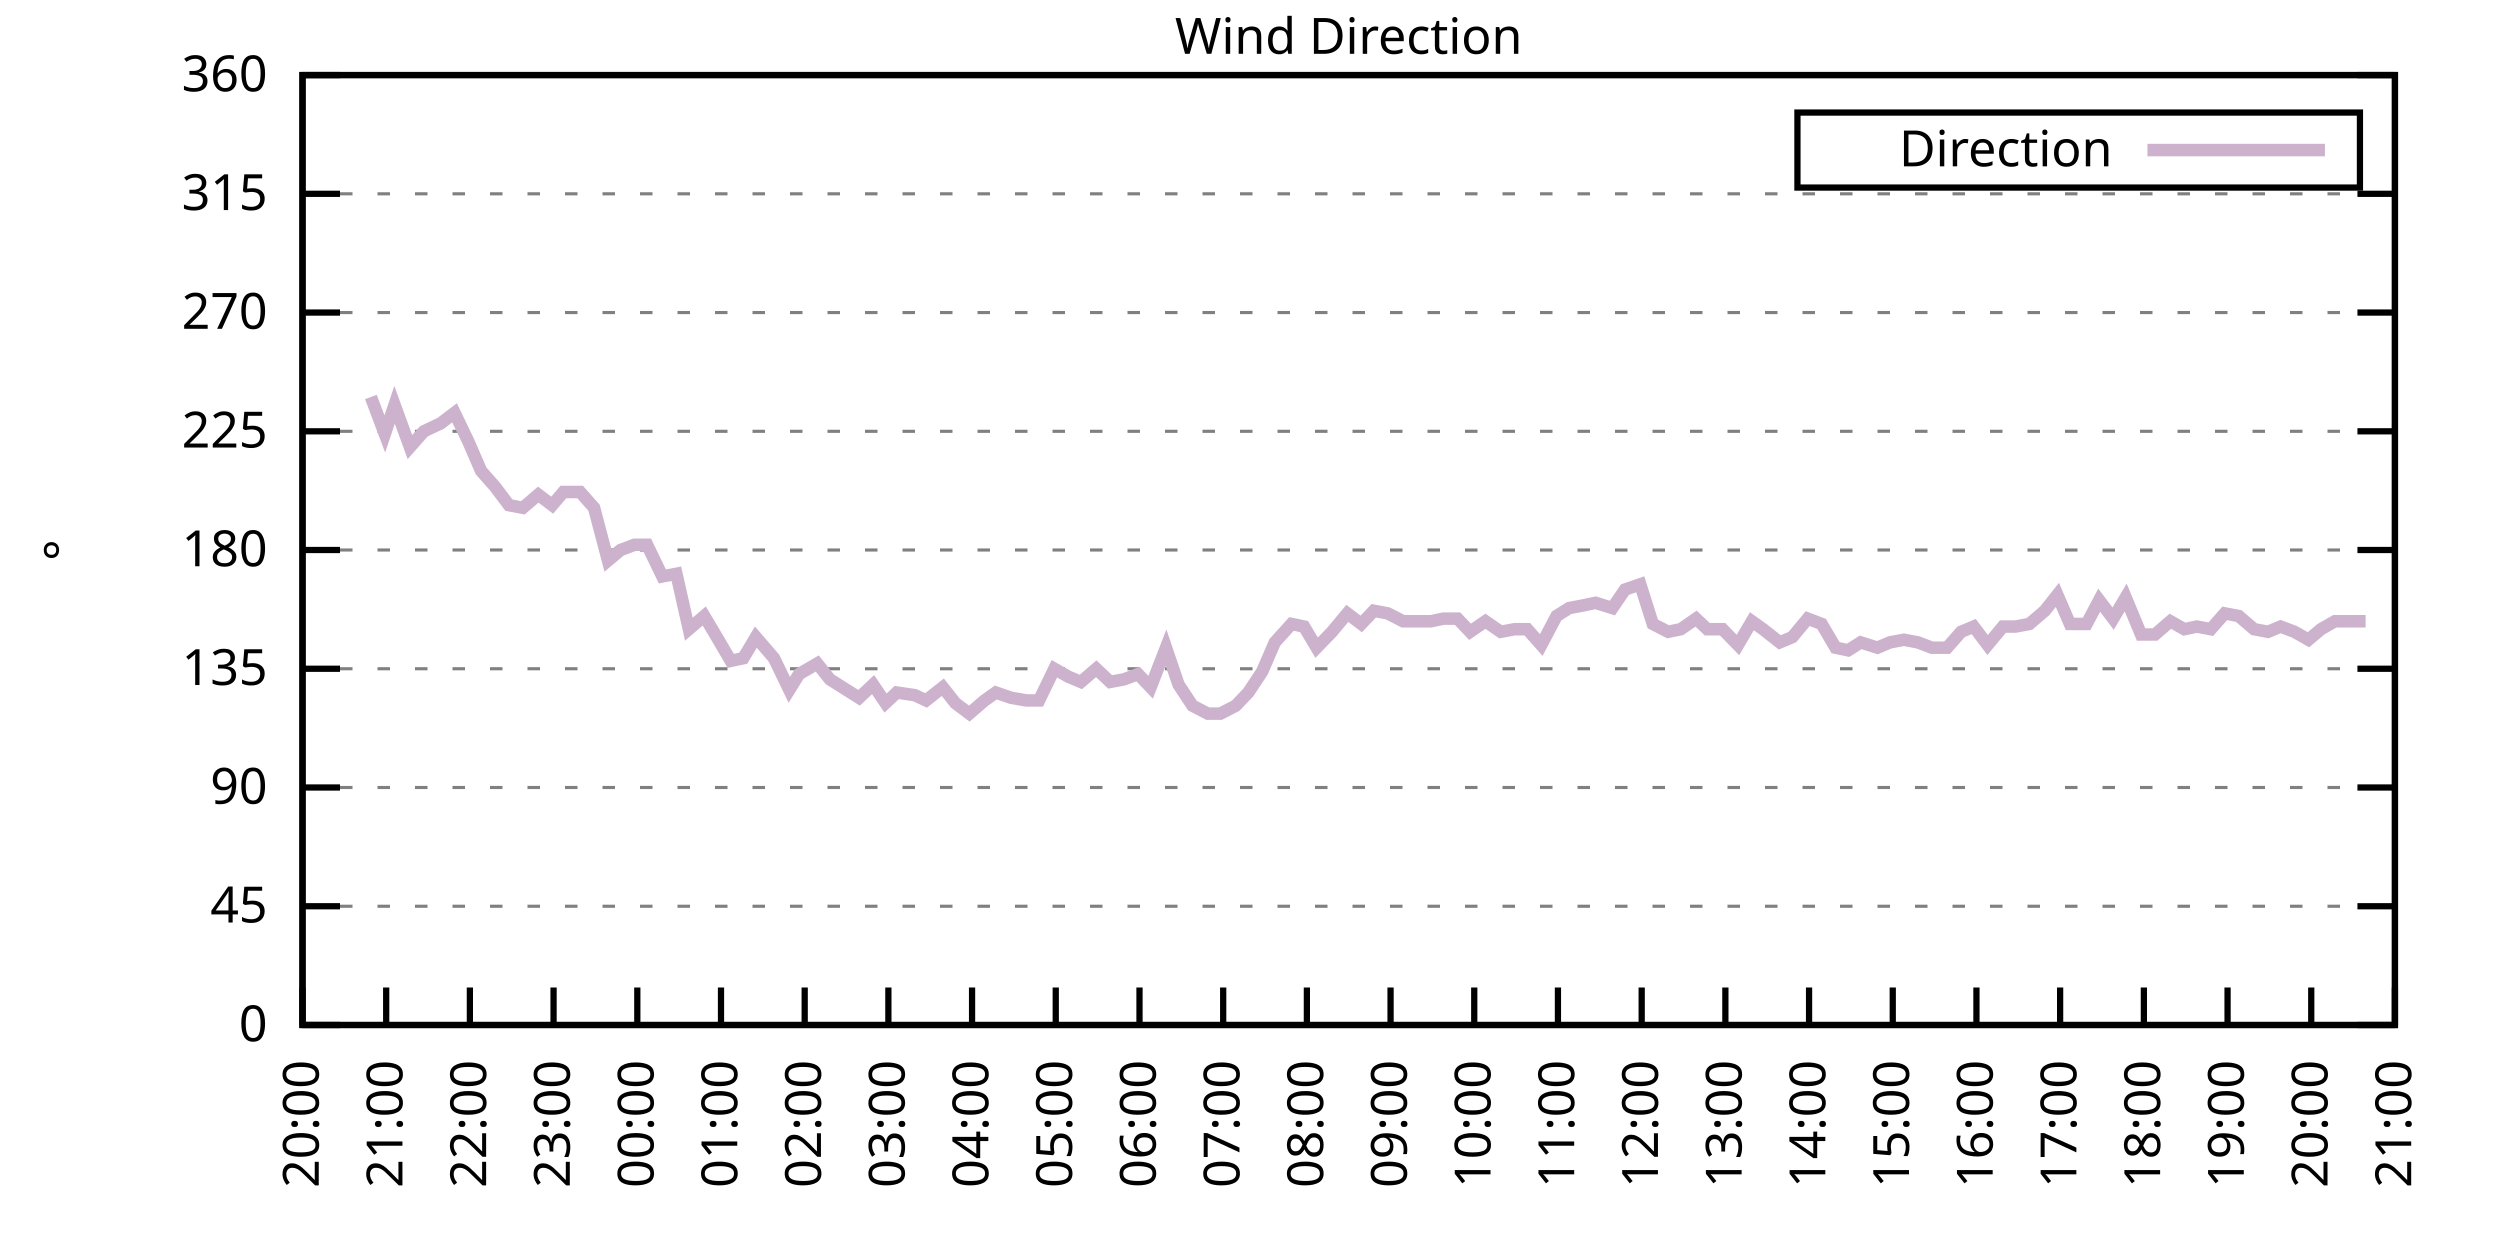
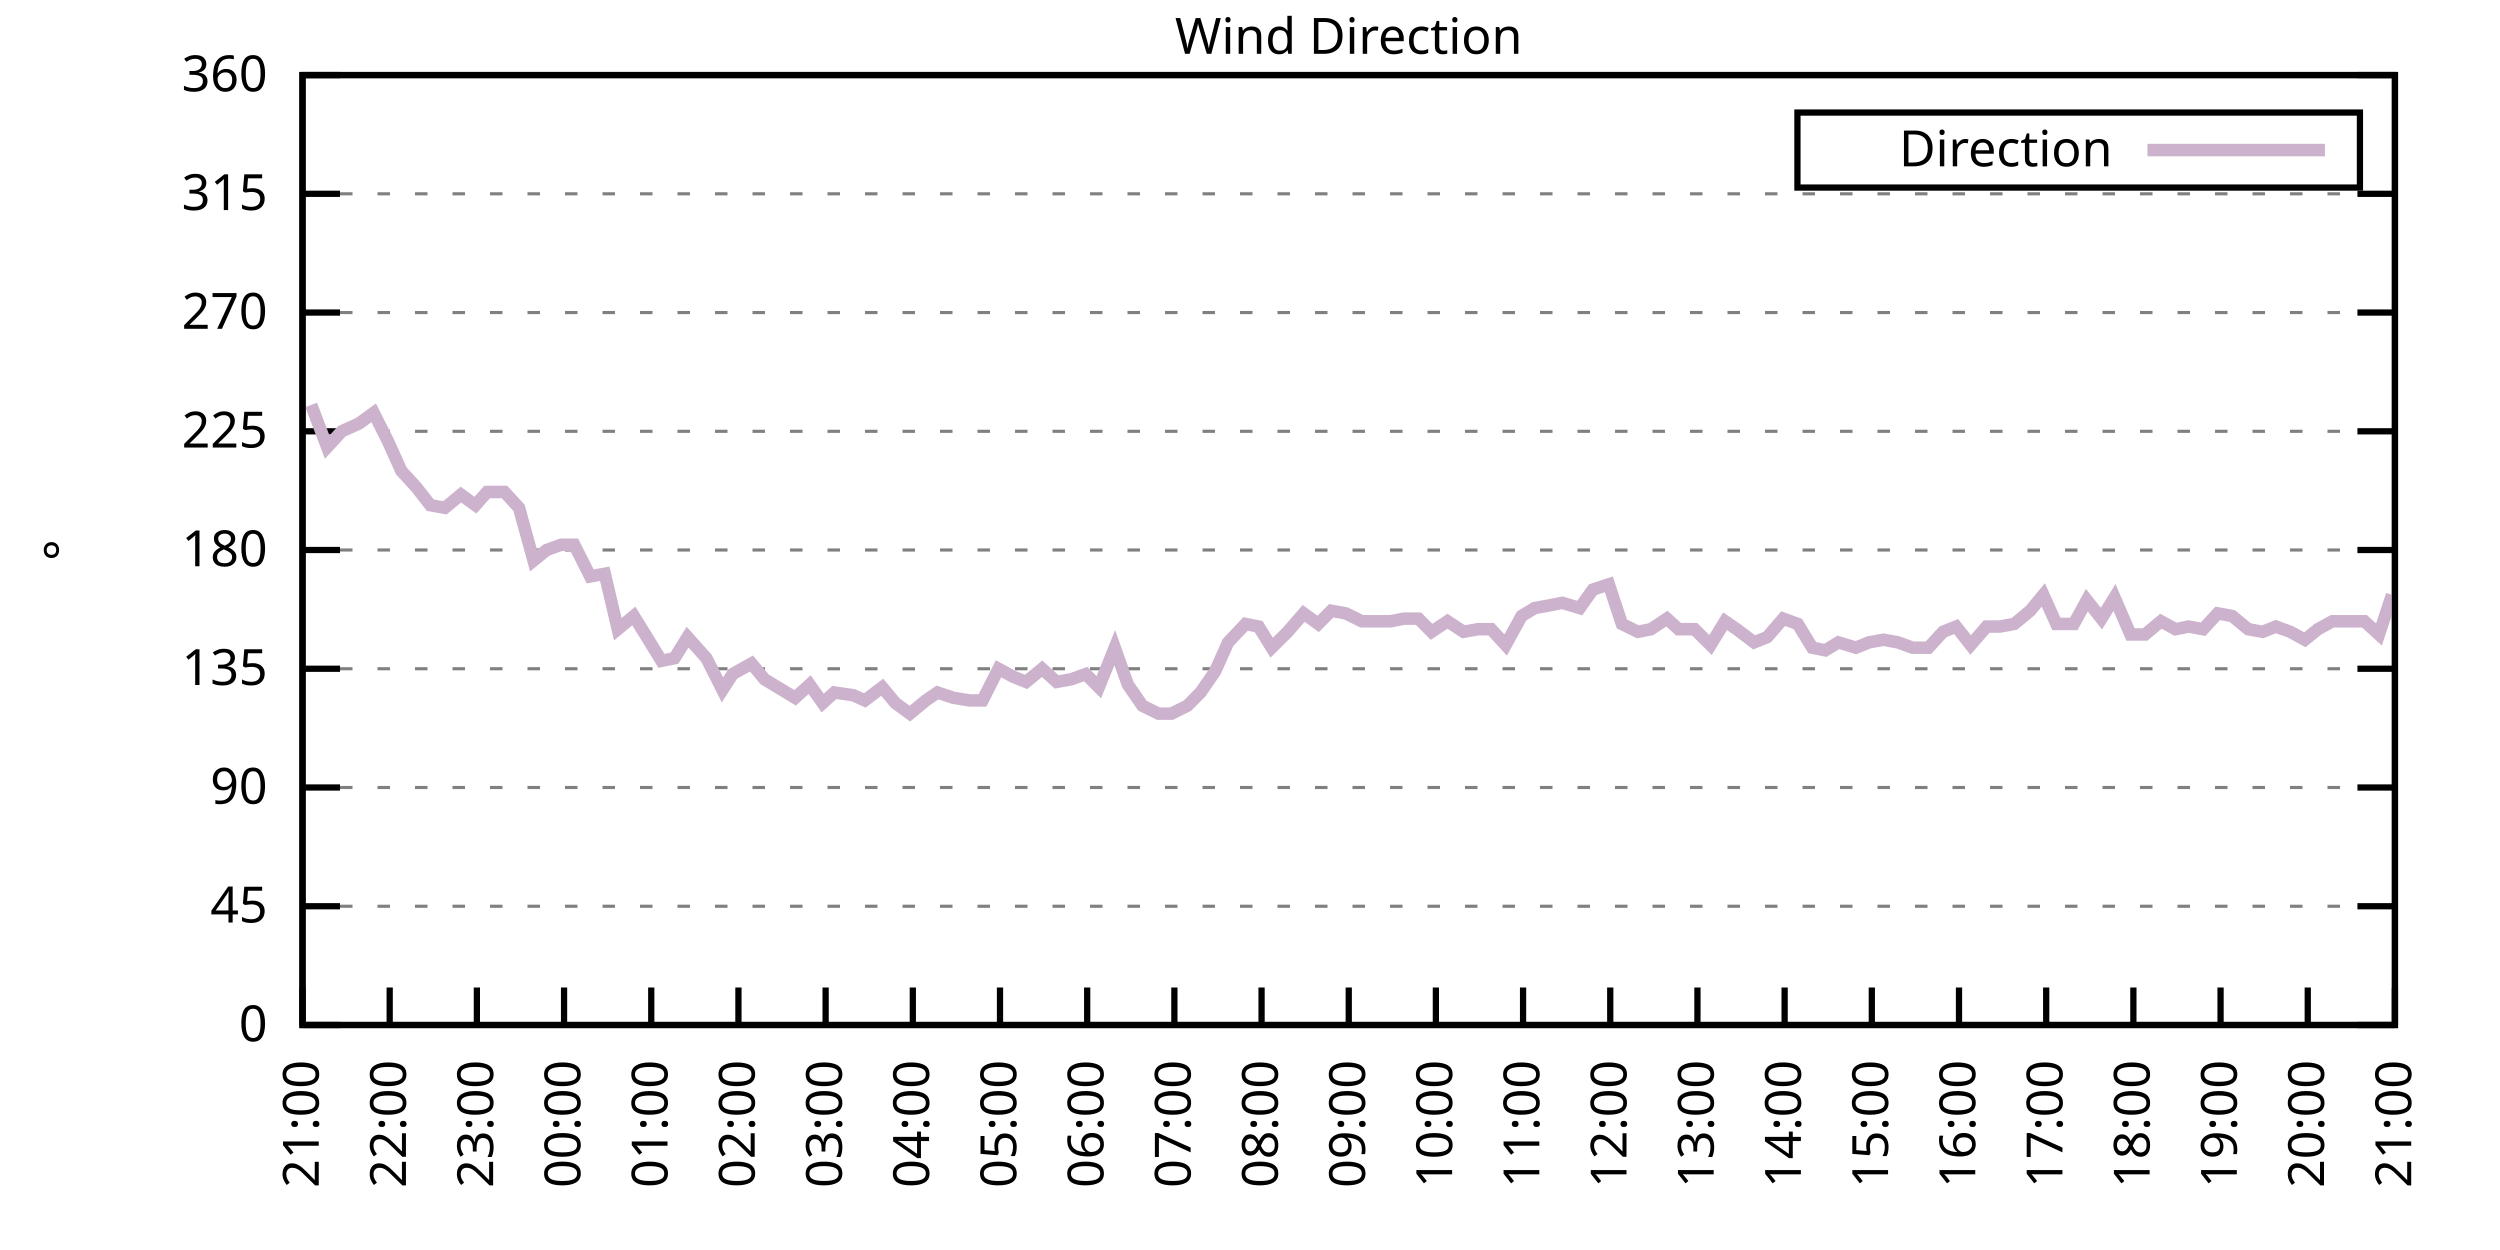
<svg xmlns="http://www.w3.org/2000/svg" xmlns:xlink="http://www.w3.org/1999/xlink" width="400" height="200" viewBox="0 0 400 200">
  <g id="gnuplot_canvas">
    <rect x="0" y="0" width="400" height="200" fill="none" />
    <defs>
      <circle id="gpDot" r="0.5" stroke-width="0.5" stroke="currentColor" />
      <path id="gpPt0" stroke-width="0.333" stroke="currentColor" d="M-1,0 h2 M0,-1 v2" />
      <path id="gpPt1" stroke-width="0.333" stroke="currentColor" d="M-1,-1 L1,1 M1,-1 L-1,1" />
      <path id="gpPt2" stroke-width="0.333" stroke="currentColor" d="M-1,0 L1,0 M0,-1 L0,1 M-1,-1 L1,1 M-1,1 L1,-1" />
      <rect id="gpPt3" stroke-width="0.333" stroke="currentColor" x="-1" y="-1" width="2" height="2" />
      <rect id="gpPt4" stroke-width="0.333" stroke="currentColor" fill="currentColor" x="-1" y="-1" width="2" height="2" />
      <circle id="gpPt5" stroke-width="0.333" stroke="currentColor" cx="0" cy="0" r="1" />
      <use xlink:href="#gpPt5" id="gpPt6" fill="currentColor" stroke="none" />
      <path id="gpPt7" stroke-width="0.333" stroke="currentColor" d="M0,-1.33 L-1.33,0.67 L1.33,0.67 z" />
      <use xlink:href="#gpPt7" id="gpPt8" fill="currentColor" stroke="none" />
      <use xlink:href="#gpPt7" id="gpPt9" stroke="currentColor" transform="rotate(180)" />
      <use xlink:href="#gpPt9" id="gpPt10" fill="currentColor" stroke="none" />
      <use xlink:href="#gpPt3" id="gpPt11" stroke="currentColor" transform="rotate(45)" />
      <use xlink:href="#gpPt11" id="gpPt12" fill="currentColor" stroke="none" />
      <path id="gpPt13" stroke-width="0.333" stroke="currentColor" d="M0,1.330 L1.265,0.411 L0.782,-1.067 L-0.782,-1.076 L-1.265,0.411 z" />
      <use xlink:href="#gpPt13" id="gpPt14" fill="currentColor" stroke="none" />
      <filter id="textbox" filterUnits="objectBoundingBox" x="0" y="0" height="1" width="1">
        <feFlood flood-color="white" flood-opacity="1" result="bgnd" />
        <feComposite in="SourceGraphic" in2="bgnd" operator="atop" />
      </filter>
      <filter id="greybox" filterUnits="objectBoundingBox" x="0" y="0" height="1" width="1">
        <feFlood flood-color="lightgrey" flood-opacity="1" result="grey" />
        <feComposite in="SourceGraphic" in2="grey" operator="atop" />
      </filter>
    </defs>
    <g fill="none" color="white" stroke="currentColor" stroke-width="1.00" stroke-linecap="butt" stroke-linejoin="miter">
</g>
    <g fill="none" color="black" stroke="currentColor" stroke-width="1.00" stroke-linecap="butt" stroke-linejoin="miter">
      <g stroke="none" shape-rendering="crispEdges">
        <polygon fill="rgb(255, 255, 255)" points="48.40,164.00 383.18,164.00 383.18,12.02 48.40,12.02 " />
      </g>
    </g>
    <g fill="none" color="black" stroke="currentColor" stroke-width="1.00" stroke-linecap="butt" stroke-linejoin="miter">
</g>
    <g fill="none" color="black" stroke="black" stroke-width="0.50" stroke-linecap="butt" stroke-linejoin="miter">
</g>
    <g fill="none" color="gray" stroke="currentColor" stroke-width="0.50" stroke-linecap="butt" stroke-linejoin="miter">
      <path stroke="gray" stroke-dasharray="2,4" class="gridline" d="M48.40,164.00 L383.19,164.00  " />
    </g>
    <g fill="none" color="gray" stroke="gray" stroke-width="1.00" stroke-linecap="butt" stroke-linejoin="miter">
</g>
    <g fill="none" color="black" stroke="currentColor" stroke-width="1.00" stroke-linecap="butt" stroke-linejoin="miter">
      <path stroke="black" d="M48.40,164.00 L54.40,164.00 M383.19,164.00 L377.19,164.00  " />
      <g transform="translate(42.80,166.60)" stroke="none" fill="black" font-family="Sans" font-size="8.00" text-anchor="end">
        <text>
          <tspan font-family="Sans"> 0</tspan>
        </text>
      </g>
    </g>
    <g fill="none" color="black" stroke="currentColor" stroke-width="1.00" stroke-linecap="butt" stroke-linejoin="miter">
</g>
    <g fill="none" color="black" stroke="black" stroke-width="0.50" stroke-linecap="butt" stroke-linejoin="miter">
</g>
    <g fill="none" color="gray" stroke="currentColor" stroke-width="0.50" stroke-linecap="butt" stroke-linejoin="miter">
      <path stroke="gray" stroke-dasharray="2,4" class="gridline" d="M48.40,145.00 L383.19,145.00  " />
    </g>
    <g fill="none" color="gray" stroke="gray" stroke-width="1.00" stroke-linecap="butt" stroke-linejoin="miter">
</g>
    <g fill="none" color="black" stroke="currentColor" stroke-width="1.00" stroke-linecap="butt" stroke-linejoin="miter">
      <path stroke="black" d="M48.40,145.00 L54.40,145.00 M383.19,145.00 L377.19,145.00  " />
      <g transform="translate(42.80,147.60)" stroke="none" fill="black" font-family="Sans" font-size="8.00" text-anchor="end">
        <text>
          <tspan font-family="Sans"> 45</tspan>
        </text>
      </g>
    </g>
    <g fill="none" color="black" stroke="currentColor" stroke-width="1.00" stroke-linecap="butt" stroke-linejoin="miter">
</g>
    <g fill="none" color="black" stroke="black" stroke-width="0.50" stroke-linecap="butt" stroke-linejoin="miter">
</g>
    <g fill="none" color="gray" stroke="currentColor" stroke-width="0.50" stroke-linecap="butt" stroke-linejoin="miter">
      <path stroke="gray" stroke-dasharray="2,4" class="gridline" d="M48.40,126.00 L383.19,126.00  " />
    </g>
    <g fill="none" color="gray" stroke="gray" stroke-width="1.00" stroke-linecap="butt" stroke-linejoin="miter">
</g>
    <g fill="none" color="black" stroke="currentColor" stroke-width="1.00" stroke-linecap="butt" stroke-linejoin="miter">
      <path stroke="black" d="M48.40,126.00 L54.40,126.00 M383.19,126.00 L377.19,126.00  " />
      <g transform="translate(42.80,128.60)" stroke="none" fill="black" font-family="Sans" font-size="8.00" text-anchor="end">
        <text>
          <tspan font-family="Sans"> 90</tspan>
        </text>
      </g>
    </g>
    <g fill="none" color="black" stroke="currentColor" stroke-width="1.00" stroke-linecap="butt" stroke-linejoin="miter">
</g>
    <g fill="none" color="black" stroke="black" stroke-width="0.50" stroke-linecap="butt" stroke-linejoin="miter">
</g>
    <g fill="none" color="gray" stroke="currentColor" stroke-width="0.50" stroke-linecap="butt" stroke-linejoin="miter">
      <path stroke="gray" stroke-dasharray="2,4" class="gridline" d="M48.40,107.00 L383.19,107.00  " />
    </g>
    <g fill="none" color="gray" stroke="gray" stroke-width="1.00" stroke-linecap="butt" stroke-linejoin="miter">
</g>
    <g fill="none" color="black" stroke="currentColor" stroke-width="1.00" stroke-linecap="butt" stroke-linejoin="miter">
      <path stroke="black" d="M48.40,107.00 L54.40,107.00 M383.19,107.00 L377.19,107.00  " />
      <g transform="translate(42.80,109.60)" stroke="none" fill="black" font-family="Sans" font-size="8.00" text-anchor="end">
        <text>
          <tspan font-family="Sans"> 135</tspan>
        </text>
      </g>
    </g>
    <g fill="none" color="black" stroke="currentColor" stroke-width="1.00" stroke-linecap="butt" stroke-linejoin="miter">
</g>
    <g fill="none" color="black" stroke="black" stroke-width="0.50" stroke-linecap="butt" stroke-linejoin="miter">
</g>
    <g fill="none" color="gray" stroke="currentColor" stroke-width="0.50" stroke-linecap="butt" stroke-linejoin="miter">
      <path stroke="gray" stroke-dasharray="2,4" class="gridline" d="M48.40,88.00 L383.19,88.00  " />
    </g>
    <g fill="none" color="gray" stroke="gray" stroke-width="1.00" stroke-linecap="butt" stroke-linejoin="miter">
</g>
    <g fill="none" color="black" stroke="currentColor" stroke-width="1.00" stroke-linecap="butt" stroke-linejoin="miter">
      <path stroke="black" d="M48.40,88.00 L54.40,88.00 M383.19,88.00 L377.19,88.00  " />
      <g transform="translate(42.80,90.60)" stroke="none" fill="black" font-family="Sans" font-size="8.00" text-anchor="end">
        <text>
          <tspan font-family="Sans"> 180</tspan>
        </text>
      </g>
    </g>
    <g fill="none" color="black" stroke="currentColor" stroke-width="1.00" stroke-linecap="butt" stroke-linejoin="miter">
</g>
    <g fill="none" color="black" stroke="black" stroke-width="0.50" stroke-linecap="butt" stroke-linejoin="miter">
</g>
    <g fill="none" color="gray" stroke="currentColor" stroke-width="0.50" stroke-linecap="butt" stroke-linejoin="miter">
      <path stroke="gray" stroke-dasharray="2,4" class="gridline" d="M48.40,69.01 L383.19,69.01  " />
    </g>
    <g fill="none" color="gray" stroke="gray" stroke-width="1.00" stroke-linecap="butt" stroke-linejoin="miter">
</g>
    <g fill="none" color="black" stroke="currentColor" stroke-width="1.00" stroke-linecap="butt" stroke-linejoin="miter">
      <path stroke="black" d="M48.40,69.01 L54.40,69.01 M383.19,69.01 L377.19,69.01  " />
      <g transform="translate(42.80,71.61)" stroke="none" fill="black" font-family="Sans" font-size="8.00" text-anchor="end">
        <text>
          <tspan font-family="Sans"> 225</tspan>
        </text>
      </g>
    </g>
    <g fill="none" color="black" stroke="currentColor" stroke-width="1.00" stroke-linecap="butt" stroke-linejoin="miter">
</g>
    <g fill="none" color="black" stroke="black" stroke-width="0.50" stroke-linecap="butt" stroke-linejoin="miter">
</g>
    <g fill="none" color="gray" stroke="currentColor" stroke-width="0.50" stroke-linecap="butt" stroke-linejoin="miter">
      <path stroke="gray" stroke-dasharray="2,4" class="gridline" d="M48.40,50.01 L383.19,50.01  " />
    </g>
    <g fill="none" color="gray" stroke="gray" stroke-width="1.00" stroke-linecap="butt" stroke-linejoin="miter">
</g>
    <g fill="none" color="black" stroke="currentColor" stroke-width="1.00" stroke-linecap="butt" stroke-linejoin="miter">
      <path stroke="black" d="M48.40,50.01 L54.40,50.01 M383.19,50.01 L377.19,50.01  " />
      <g transform="translate(42.80,52.61)" stroke="none" fill="black" font-family="Sans" font-size="8.00" text-anchor="end">
        <text>
          <tspan font-family="Sans"> 270</tspan>
        </text>
      </g>
    </g>
    <g fill="none" color="black" stroke="currentColor" stroke-width="1.00" stroke-linecap="butt" stroke-linejoin="miter">
</g>
    <g fill="none" color="black" stroke="black" stroke-width="0.50" stroke-linecap="butt" stroke-linejoin="miter">
</g>
    <g fill="none" color="gray" stroke="currentColor" stroke-width="0.50" stroke-linecap="butt" stroke-linejoin="miter">
      <path stroke="gray" stroke-dasharray="2,4" class="gridline" d="M48.40,31.01 L383.19,31.01  " />
    </g>
    <g fill="none" color="gray" stroke="gray" stroke-width="1.00" stroke-linecap="butt" stroke-linejoin="miter">
</g>
    <g fill="none" color="black" stroke="currentColor" stroke-width="1.00" stroke-linecap="butt" stroke-linejoin="miter">
      <path stroke="black" d="M48.40,31.01 L54.40,31.01 M383.19,31.01 L377.19,31.01  " />
      <g transform="translate(42.80,33.61)" stroke="none" fill="black" font-family="Sans" font-size="8.00" text-anchor="end">
        <text>
          <tspan font-family="Sans"> 315</tspan>
        </text>
      </g>
    </g>
    <g fill="none" color="black" stroke="currentColor" stroke-width="1.00" stroke-linecap="butt" stroke-linejoin="miter">
</g>
    <g fill="none" color="black" stroke="black" stroke-width="0.50" stroke-linecap="butt" stroke-linejoin="miter">
</g>
    <g fill="none" color="gray" stroke="currentColor" stroke-width="0.50" stroke-linecap="butt" stroke-linejoin="miter">
      <path stroke="gray" stroke-dasharray="2,4" class="gridline" d="M48.40,12.01 L383.19,12.01  " />
    </g>
    <g fill="none" color="gray" stroke="gray" stroke-width="1.00" stroke-linecap="butt" stroke-linejoin="miter">
</g>
    <g fill="none" color="black" stroke="currentColor" stroke-width="1.00" stroke-linecap="butt" stroke-linejoin="miter">
      <path stroke="black" d="M48.40,12.01 L54.40,12.01 M383.19,12.01 L377.19,12.01  " />
      <g transform="translate(42.80,14.61)" stroke="none" fill="black" font-family="Sans" font-size="8.00" text-anchor="end">
        <text>
          <tspan font-family="Sans"> 360</tspan>
        </text>
      </g>
    </g>
    <g fill="none" color="black" stroke="currentColor" stroke-width="1.00" stroke-linecap="butt" stroke-linejoin="miter">
      <path stroke="black" d="M48.40,164.00 L48.40,158.00  " />
      <g transform="translate(51.00,169.60) rotate(270.00)" stroke="none" fill="black" font-family="Sans" font-size="8.00" text-anchor="end">
        <text>
-           <tspan font-family="Sans">20:00</tspan>
-         </text>
-       </g>
-     </g>
-     <g fill="none" color="black" stroke="currentColor" stroke-width="1.00" stroke-linecap="butt" stroke-linejoin="miter">
-       <path stroke="black" d="M61.79,164.00 L61.79,158.00  " />
-       <g transform="translate(64.39,169.60) rotate(270.00)" stroke="none" fill="black" font-family="Sans" font-size="8.00" text-anchor="end">
-         <text>
          <tspan font-family="Sans">21:00</tspan>
        </text>
      </g>
    </g>
    <g fill="none" color="black" stroke="currentColor" stroke-width="1.00" stroke-linecap="butt" stroke-linejoin="miter">
-       <path stroke="black" d="M75.18,164.00 L75.18,158.00  " />
-       <g transform="translate(77.78,169.60) rotate(270.00)" stroke="none" fill="black" font-family="Sans" font-size="8.00" text-anchor="end">
+       <path stroke="black" d="M62.35,164.00 L62.35,158.00  " />
+       <g transform="translate(64.95,169.60) rotate(270.00)" stroke="none" fill="black" font-family="Sans" font-size="8.00" text-anchor="end">
        <text>
          <tspan font-family="Sans">22:00</tspan>
        </text>
      </g>
    </g>
    <g fill="none" color="black" stroke="currentColor" stroke-width="1.00" stroke-linecap="butt" stroke-linejoin="miter">
-       <path stroke="black" d="M88.57,164.00 L88.57,158.00  " />
-       <g transform="translate(91.17,169.60) rotate(270.00)" stroke="none" fill="black" font-family="Sans" font-size="8.00" text-anchor="end">
+       <path stroke="black" d="M76.30,164.00 L76.30,158.00  " />
+       <g transform="translate(78.90,169.60) rotate(270.00)" stroke="none" fill="black" font-family="Sans" font-size="8.00" text-anchor="end">
        <text>
          <tspan font-family="Sans">23:00</tspan>
        </text>
      </g>
    </g>
    <g fill="none" color="black" stroke="currentColor" stroke-width="1.00" stroke-linecap="butt" stroke-linejoin="miter">
-       <path stroke="black" d="M101.97,164.00 L101.97,158.00  " />
-       <g transform="translate(104.57,169.60) rotate(270.00)" stroke="none" fill="black" font-family="Sans" font-size="8.00" text-anchor="end">
+       <path stroke="black" d="M90.25,164.00 L90.25,158.00  " />
+       <g transform="translate(92.85,169.60) rotate(270.00)" stroke="none" fill="black" font-family="Sans" font-size="8.00" text-anchor="end">
        <text>
          <tspan font-family="Sans">00:00</tspan>
        </text>
      </g>
    </g>
    <g fill="none" color="black" stroke="currentColor" stroke-width="1.00" stroke-linecap="butt" stroke-linejoin="miter">
-       <path stroke="black" d="M115.36,164.00 L115.36,158.00  " />
-       <g transform="translate(117.96,169.60) rotate(270.00)" stroke="none" fill="black" font-family="Sans" font-size="8.00" text-anchor="end">
+       <path stroke="black" d="M104.20,164.00 L104.20,158.00  " />
+       <g transform="translate(106.80,169.60) rotate(270.00)" stroke="none" fill="black" font-family="Sans" font-size="8.00" text-anchor="end">
        <text>
          <tspan font-family="Sans">01:00</tspan>
        </text>
      </g>
    </g>
    <g fill="none" color="black" stroke="currentColor" stroke-width="1.00" stroke-linecap="butt" stroke-linejoin="miter">
-       <path stroke="black" d="M128.75,164.00 L128.75,158.00  " />
-       <g transform="translate(131.35,169.60) rotate(270.00)" stroke="none" fill="black" font-family="Sans" font-size="8.00" text-anchor="end">
+       <path stroke="black" d="M118.15,164.00 L118.15,158.00  " />
+       <g transform="translate(120.75,169.60) rotate(270.00)" stroke="none" fill="black" font-family="Sans" font-size="8.00" text-anchor="end">
        <text>
          <tspan font-family="Sans">02:00</tspan>
        </text>
      </g>
    </g>
    <g fill="none" color="black" stroke="currentColor" stroke-width="1.00" stroke-linecap="butt" stroke-linejoin="miter">
-       <path stroke="black" d="M142.14,164.00 L142.14,158.00  " />
-       <g transform="translate(144.74,169.60) rotate(270.00)" stroke="none" fill="black" font-family="Sans" font-size="8.00" text-anchor="end">
+       <path stroke="black" d="M132.10,164.00 L132.10,158.00  " />
+       <g transform="translate(134.70,169.60) rotate(270.00)" stroke="none" fill="black" font-family="Sans" font-size="8.00" text-anchor="end">
        <text>
          <tspan font-family="Sans">03:00</tspan>
        </text>
      </g>
    </g>
    <g fill="none" color="black" stroke="currentColor" stroke-width="1.00" stroke-linecap="butt" stroke-linejoin="miter">
-       <path stroke="black" d="M155.53,164.00 L155.53,158.00  " />
-       <g transform="translate(158.13,169.60) rotate(270.00)" stroke="none" fill="black" font-family="Sans" font-size="8.00" text-anchor="end">
+       <path stroke="black" d="M146.05,164.00 L146.05,158.00  " />
+       <g transform="translate(148.65,169.60) rotate(270.00)" stroke="none" fill="black" font-family="Sans" font-size="8.00" text-anchor="end">
        <text>
          <tspan font-family="Sans">04:00</tspan>
        </text>
      </g>
    </g>
    <g fill="none" color="black" stroke="currentColor" stroke-width="1.00" stroke-linecap="butt" stroke-linejoin="miter">
-       <path stroke="black" d="M168.92,164.00 L168.92,158.00  " />
-       <g transform="translate(171.52,169.60) rotate(270.00)" stroke="none" fill="black" font-family="Sans" font-size="8.00" text-anchor="end">
+       <path stroke="black" d="M160.00,164.00 L160.00,158.00  " />
+       <g transform="translate(162.60,169.60) rotate(270.00)" stroke="none" fill="black" font-family="Sans" font-size="8.00" text-anchor="end">
        <text>
          <tspan font-family="Sans">05:00</tspan>
        </text>
      </g>
    </g>
    <g fill="none" color="black" stroke="currentColor" stroke-width="1.00" stroke-linecap="butt" stroke-linejoin="miter">
-       <path stroke="black" d="M182.32,164.00 L182.32,158.00  " />
-       <g transform="translate(184.92,169.60) rotate(270.00)" stroke="none" fill="black" font-family="Sans" font-size="8.00" text-anchor="end">
+       <path stroke="black" d="M173.95,164.00 L173.95,158.00  " />
+       <g transform="translate(176.55,169.60) rotate(270.00)" stroke="none" fill="black" font-family="Sans" font-size="8.00" text-anchor="end">
        <text>
          <tspan font-family="Sans">06:00</tspan>
        </text>
      </g>
    </g>
    <g fill="none" color="black" stroke="currentColor" stroke-width="1.00" stroke-linecap="butt" stroke-linejoin="miter">
-       <path stroke="black" d="M195.71,164.00 L195.71,158.00  " />
-       <g transform="translate(198.31,169.60) rotate(270.00)" stroke="none" fill="black" font-family="Sans" font-size="8.00" text-anchor="end">
+       <path stroke="black" d="M187.90,164.00 L187.90,158.00  " />
+       <g transform="translate(190.50,169.60) rotate(270.00)" stroke="none" fill="black" font-family="Sans" font-size="8.00" text-anchor="end">
        <text>
          <tspan font-family="Sans">07:00</tspan>
        </text>
      </g>
    </g>
    <g fill="none" color="black" stroke="currentColor" stroke-width="1.00" stroke-linecap="butt" stroke-linejoin="miter">
-       <path stroke="black" d="M209.10,164.00 L209.10,158.00  " />
-       <g transform="translate(211.70,169.60) rotate(270.00)" stroke="none" fill="black" font-family="Sans" font-size="8.00" text-anchor="end">
+       <path stroke="black" d="M201.85,164.00 L201.85,158.00  " />
+       <g transform="translate(204.45,169.60) rotate(270.00)" stroke="none" fill="black" font-family="Sans" font-size="8.00" text-anchor="end">
        <text>
          <tspan font-family="Sans">08:00</tspan>
        </text>
      </g>
    </g>
    <g fill="none" color="black" stroke="currentColor" stroke-width="1.00" stroke-linecap="butt" stroke-linejoin="miter">
-       <path stroke="black" d="M222.49,164.00 L222.49,158.00  " />
-       <g transform="translate(225.09,169.60) rotate(270.00)" stroke="none" fill="black" font-family="Sans" font-size="8.00" text-anchor="end">
+       <path stroke="black" d="M215.80,164.00 L215.80,158.00  " />
+       <g transform="translate(218.40,169.60) rotate(270.00)" stroke="none" fill="black" font-family="Sans" font-size="8.00" text-anchor="end">
        <text>
          <tspan font-family="Sans">09:00</tspan>
        </text>
      </g>
    </g>
    <g fill="none" color="black" stroke="currentColor" stroke-width="1.00" stroke-linecap="butt" stroke-linejoin="miter">
-       <path stroke="black" d="M235.88,164.00 L235.88,158.00  " />
-       <g transform="translate(238.48,169.60) rotate(270.00)" stroke="none" fill="black" font-family="Sans" font-size="8.00" text-anchor="end">
+       <path stroke="black" d="M229.74,164.00 L229.74,158.00  " />
+       <g transform="translate(232.34,169.60) rotate(270.00)" stroke="none" fill="black" font-family="Sans" font-size="8.00" text-anchor="end">
        <text>
          <tspan font-family="Sans">10:00</tspan>
        </text>
      </g>
    </g>
    <g fill="none" color="black" stroke="currentColor" stroke-width="1.00" stroke-linecap="butt" stroke-linejoin="miter">
-       <path stroke="black" d="M249.27,164.00 L249.27,158.00  " />
-       <g transform="translate(251.87,169.60) rotate(270.00)" stroke="none" fill="black" font-family="Sans" font-size="8.00" text-anchor="end">
+       <path stroke="black" d="M243.69,164.00 L243.69,158.00  " />
+       <g transform="translate(246.29,169.60) rotate(270.00)" stroke="none" fill="black" font-family="Sans" font-size="8.00" text-anchor="end">
        <text>
          <tspan font-family="Sans">11:00</tspan>
        </text>
      </g>
    </g>
    <g fill="none" color="black" stroke="currentColor" stroke-width="1.00" stroke-linecap="butt" stroke-linejoin="miter">
-       <path stroke="black" d="M262.67,164.00 L262.67,158.00  " />
-       <g transform="translate(265.27,169.60) rotate(270.00)" stroke="none" fill="black" font-family="Sans" font-size="8.00" text-anchor="end">
+       <path stroke="black" d="M257.64,164.00 L257.64,158.00  " />
+       <g transform="translate(260.24,169.60) rotate(270.00)" stroke="none" fill="black" font-family="Sans" font-size="8.00" text-anchor="end">
        <text>
          <tspan font-family="Sans">12:00</tspan>
        </text>
      </g>
    </g>
    <g fill="none" color="black" stroke="currentColor" stroke-width="1.00" stroke-linecap="butt" stroke-linejoin="miter">
-       <path stroke="black" d="M276.06,164.00 L276.06,158.00  " />
-       <g transform="translate(278.66,169.60) rotate(270.00)" stroke="none" fill="black" font-family="Sans" font-size="8.00" text-anchor="end">
+       <path stroke="black" d="M271.59,164.00 L271.59,158.00  " />
+       <g transform="translate(274.19,169.60) rotate(270.00)" stroke="none" fill="black" font-family="Sans" font-size="8.00" text-anchor="end">
        <text>
          <tspan font-family="Sans">13:00</tspan>
        </text>
      </g>
    </g>
    <g fill="none" color="black" stroke="currentColor" stroke-width="1.00" stroke-linecap="butt" stroke-linejoin="miter">
-       <path stroke="black" d="M289.45,164.00 L289.45,158.00  " />
-       <g transform="translate(292.05,169.60) rotate(270.00)" stroke="none" fill="black" font-family="Sans" font-size="8.00" text-anchor="end">
+       <path stroke="black" d="M285.54,164.00 L285.54,158.00  " />
+       <g transform="translate(288.14,169.60) rotate(270.00)" stroke="none" fill="black" font-family="Sans" font-size="8.00" text-anchor="end">
        <text>
          <tspan font-family="Sans">14:00</tspan>
        </text>
      </g>
    </g>
    <g fill="none" color="black" stroke="currentColor" stroke-width="1.00" stroke-linecap="butt" stroke-linejoin="miter">
-       <path stroke="black" d="M302.84,164.00 L302.84,158.00  " />
-       <g transform="translate(305.44,169.60) rotate(270.00)" stroke="none" fill="black" font-family="Sans" font-size="8.00" text-anchor="end">
+       <path stroke="black" d="M299.49,164.00 L299.49,158.00  " />
+       <g transform="translate(302.09,169.60) rotate(270.00)" stroke="none" fill="black" font-family="Sans" font-size="8.00" text-anchor="end">
        <text>
          <tspan font-family="Sans">15:00</tspan>
        </text>
      </g>
    </g>
    <g fill="none" color="black" stroke="currentColor" stroke-width="1.00" stroke-linecap="butt" stroke-linejoin="miter">
-       <path stroke="black" d="M316.23,164.00 L316.23,158.00  " />
-       <g transform="translate(318.83,169.60) rotate(270.00)" stroke="none" fill="black" font-family="Sans" font-size="8.00" text-anchor="end">
+       <path stroke="black" d="M313.44,164.00 L313.44,158.00  " />
+       <g transform="translate(316.04,169.60) rotate(270.00)" stroke="none" fill="black" font-family="Sans" font-size="8.00" text-anchor="end">
        <text>
          <tspan font-family="Sans">16:00</tspan>
        </text>
      </g>
    </g>
    <g fill="none" color="black" stroke="currentColor" stroke-width="1.00" stroke-linecap="butt" stroke-linejoin="miter">
-       <path stroke="black" d="M329.62,164.00 L329.62,158.00  " />
-       <g transform="translate(332.22,169.60) rotate(270.00)" stroke="none" fill="black" font-family="Sans" font-size="8.00" text-anchor="end">
+       <path stroke="black" d="M327.39,164.00 L327.39,158.00  " />
+       <g transform="translate(329.99,169.60) rotate(270.00)" stroke="none" fill="black" font-family="Sans" font-size="8.00" text-anchor="end">
        <text>
          <tspan font-family="Sans">17:00</tspan>
        </text>
      </g>
    </g>
    <g fill="none" color="black" stroke="currentColor" stroke-width="1.00" stroke-linecap="butt" stroke-linejoin="miter">
-       <path stroke="black" d="M343.02,164.00 L343.02,158.00  " />
-       <g transform="translate(345.62,169.60) rotate(270.00)" stroke="none" fill="black" font-family="Sans" font-size="8.00" text-anchor="end">
+       <path stroke="black" d="M341.34,164.00 L341.34,158.00  " />
+       <g transform="translate(343.94,169.60) rotate(270.00)" stroke="none" fill="black" font-family="Sans" font-size="8.00" text-anchor="end">
        <text>
          <tspan font-family="Sans">18:00</tspan>
        </text>
      </g>
    </g>
    <g fill="none" color="black" stroke="currentColor" stroke-width="1.00" stroke-linecap="butt" stroke-linejoin="miter">
-       <path stroke="black" d="M356.41,164.00 L356.41,158.00  " />
-       <g transform="translate(359.01,169.60) rotate(270.00)" stroke="none" fill="black" font-family="Sans" font-size="8.00" text-anchor="end">
+       <path stroke="black" d="M355.29,164.00 L355.29,158.00  " />
+       <g transform="translate(357.89,169.60) rotate(270.00)" stroke="none" fill="black" font-family="Sans" font-size="8.00" text-anchor="end">
        <text>
          <tspan font-family="Sans">19:00</tspan>
        </text>
      </g>
    </g>
    <g fill="none" color="black" stroke="currentColor" stroke-width="1.00" stroke-linecap="butt" stroke-linejoin="miter">
-       <path stroke="black" d="M369.80,164.00 L369.80,158.00  " />
-       <g transform="translate(372.40,169.60) rotate(270.00)" stroke="none" fill="black" font-family="Sans" font-size="8.00" text-anchor="end">
+       <path stroke="black" d="M369.24,164.00 L369.24,158.00  " />
+       <g transform="translate(371.84,169.60) rotate(270.00)" stroke="none" fill="black" font-family="Sans" font-size="8.00" text-anchor="end">
        <text>
          <tspan font-family="Sans">20:00</tspan>
        </text>
      </g>
    </g>
    <g fill="none" color="black" stroke="currentColor" stroke-width="1.00" stroke-linecap="butt" stroke-linejoin="miter">
      <path stroke="black" d="M383.19,164.00 L383.19,158.00  " />
      <g transform="translate(385.79,169.60) rotate(270.00)" stroke="none" fill="black" font-family="Sans" font-size="8.00" text-anchor="end">
        <text>
          <tspan font-family="Sans">21:00</tspan>
        </text>
      </g>
    </g>
    <g fill="none" color="black" stroke="currentColor" stroke-width="1.00" stroke-linecap="butt" stroke-linejoin="miter">
</g>
    <g fill="none" color="black" stroke="currentColor" stroke-width="1.00" stroke-linecap="butt" stroke-linejoin="miter">
      <path stroke="black" d="M48.40,12.01 L48.40,164.00 L383.19,164.00 L383.19,12.01 L48.40,12.01 Z  " />
    </g>
    <g fill="none" color="black" stroke="currentColor" stroke-width="1.00" stroke-linecap="butt" stroke-linejoin="miter">
</g>
    <g fill="none" color="black" stroke="currentColor" stroke-width="1.00" stroke-linecap="butt" stroke-linejoin="miter">
      <path stroke="black" d="M287.59,30.01 L287.59,18.01 L377.59,18.01 L377.59,30.01 L287.59,30.01 Z  " />
    </g>
    <g id="Wind_direction_plot_1">
      <g fill="none" color="white" stroke="black" stroke-width="2.00" stroke-linecap="butt" stroke-linejoin="miter">
</g>
      <g fill="none" color="black" stroke="currentColor" stroke-width="2.00" stroke-linecap="butt" stroke-linejoin="miter">
        <g transform="translate(337.99,26.61)" stroke="none" fill="black" font-family="Sans" font-size="8.00" text-anchor="end">
          <text>
            <tspan font-family="Sans">Direction</tspan>
          </text>
        </g>
      </g>
      <g fill="none" color="black" stroke="currentColor" stroke-width="2.00" stroke-linecap="butt" stroke-linejoin="miter">
-         <path stroke="rgb(204, 178, 204)" d="M343.59,24.01 L371.99,24.01 M59.34,63.52 L61.57,69.43 L63.13,64.78 L65.59,71.54 L67.82,69.01 L70.50,67.74   L72.73,66.05 L74.96,70.70 L76.97,75.34 L79.20,77.87 L81.43,80.83 L83.66,81.25 L86.12,79.14 L88.35,80.83   L90.14,78.72 L92.82,78.72 L95.05,81.25 L97.28,89.69 L99.29,88.00 L101.52,87.16 L103.53,87.16 L105.98,92.23   L108.22,91.80 L110.22,100.67 L112.68,98.56 L114.69,101.94 L116.92,105.74 L118.93,105.31 L120.94,101.94 L123.84,105.31   L126.29,110.38 L127.86,107.85 L130.76,106.16 L132.77,108.69 L134.78,109.96 L137.45,111.65 L139.69,109.54 L141.69,112.49   L143.48,110.80 L146.38,111.23 L148.17,112.07 L150.85,109.96 L152.85,112.49 L155.09,114.18 L157.54,112.07 L159.33,110.80   L161.78,111.65 L164.24,112.07 L166.25,112.07 L168.70,107.00 L170.93,108.27 L172.94,109.11 L175.40,107.00 L177.63,109.11   L179.86,108.69 L182.09,107.85 L184.10,109.96 L186.56,103.63 L188.57,109.54 L190.80,112.91 L193.25,114.18 L195.26,114.18   L197.72,112.91 L199.73,110.80 L201.96,107.43 L203.97,102.78 L206.64,99.83 L208.65,100.25 L210.66,103.63 L213.12,101.09   L215.57,98.14 L217.80,99.83 L219.81,97.72 L222.04,98.14 L224.50,99.40 L226.51,99.40 L228.96,99.40 L230.97,98.98   L233.20,98.98 L235.21,101.09 L237.67,99.40 L240.12,101.09 L242.36,100.67 L244.36,100.67 L246.60,103.20 L249.05,98.56   L251.06,97.29 L253.29,96.87 L255.30,96.45 L257.98,97.29 L259.99,94.34 L262.44,93.49 L264.45,99.83 L266.91,101.09   L268.92,100.67 L271.37,98.98 L273.16,100.67 L275.61,100.67 L278.07,103.20 L280.30,99.40 L282.08,100.67 L284.76,102.78   L286.77,101.94 L289.23,98.98 L291.46,99.83 L293.69,103.63 L295.70,104.05 L297.71,102.78 L300.39,103.63 L302.39,102.78   L304.63,102.36 L306.86,102.78 L309.09,103.63 L311.54,103.63 L313.78,101.09 L315.79,100.25 L318.02,103.20 L320.47,100.25   L322.48,100.25 L324.71,99.83 L327.17,97.72 L329.18,95.18 L331.19,99.83 L333.86,99.83 L335.87,96.03 L338.10,98.98   L340.11,95.60 L342.57,101.52 L344.80,101.52 L347.26,99.40 L349.49,100.67 L351.50,100.25 L353.73,100.67 L355.96,98.14   L358.19,98.56 L360.65,100.67 L362.88,101.09 L364.89,100.25 L367.12,101.09 L369.35,102.36 L371.36,100.67 L373.59,99.40   L376.05,99.40 L378.50,99.40  " />
+         <path stroke="rgb(204, 178, 204)" d="M343.59,24.01 L371.99,24.01 M49.79,64.78 L52.35,71.54 L54.68,69.01 L57.47,67.74 L59.79,66.05 L62.12,70.70   L64.21,75.34 L66.53,77.87 L68.86,80.83 L71.18,81.25 L73.74,79.14 L76.07,80.83 L77.93,78.72 L80.72,78.72   L83.04,81.25 L85.37,89.69 L87.46,88.00 L89.78,87.16 L91.88,87.16 L94.43,92.23 L96.76,91.80 L98.85,100.67   L101.41,98.56 L103.50,101.94 L105.83,105.74 L107.92,105.31 L110.01,101.94 L113.03,105.31 L115.59,110.38 L117.22,107.85   L120.24,106.16 L122.33,108.69 L124.43,109.96 L127.22,111.65 L129.54,109.54 L131.63,112.49 L133.49,110.80 L136.51,111.23   L138.37,112.07 L141.16,109.96 L143.26,112.49 L145.58,114.18 L148.14,112.07 L150.00,110.80 L152.56,111.65 L155.11,112.07   L157.21,112.07 L159.76,107.00 L162.09,108.27 L164.18,109.11 L166.74,107.00 L169.06,109.11 L171.39,108.69 L173.71,107.85   L175.81,109.96 L178.36,103.63 L180.46,109.54 L182.78,112.91 L185.34,114.18 L187.43,114.18 L189.99,112.91 L192.08,110.80   L194.41,107.43 L196.50,102.78 L199.29,99.83 L201.38,100.25 L203.47,103.63 L206.03,101.09 L208.59,98.14 L210.91,99.83   L213.01,97.72 L215.33,98.14 L217.89,99.40 L219.98,99.40 L222.54,99.40 L224.63,98.98 L226.95,98.98 L229.05,101.09   L231.60,99.40 L234.16,101.09 L236.49,100.67 L238.58,100.67 L240.90,103.20 L243.46,98.56 L245.55,97.29 L247.88,96.87   L249.97,96.45 L252.76,97.29 L254.85,94.34 L257.41,93.49 L259.50,99.83 L262.06,101.09 L264.15,100.67 L266.71,98.98   L268.57,100.67 L271.13,100.67 L273.69,103.20 L276.01,99.40 L277.87,100.67 L280.66,102.78 L282.75,101.94 L285.31,98.98   L287.64,99.83 L289.96,103.63 L292.05,104.05 L294.15,102.78 L296.94,103.63 L299.03,102.78 L301.35,102.36 L303.68,102.78   L306.00,103.63 L308.56,103.63 L310.88,101.09 L312.98,100.25 L315.30,103.20 L317.86,100.25 L319.95,100.25 L322.28,99.83   L324.83,97.72 L326.93,95.18 L329.02,99.83 L331.81,99.83 L333.90,96.03 L336.23,98.98 L338.32,95.60 L340.88,101.52   L343.20,101.52 L345.76,99.40 L348.08,100.67 L350.18,100.25 L352.50,100.67 L354.83,98.14 L357.15,98.56 L359.71,100.67   L362.03,101.09 L364.13,100.25 L366.45,101.09 L368.78,102.36 L370.87,100.67 L373.19,99.40 L375.75,99.40 L378.31,99.40   L380.63,101.52 L382.73,95.18  " />
      </g>
    </g>
    <g fill="none" color="black" stroke="currentColor" stroke-width="2.00" stroke-linecap="butt" stroke-linejoin="miter">
</g>
    <g fill="none" color="black" stroke="black" stroke-width="1.00" stroke-linecap="butt" stroke-linejoin="miter">
</g>
    <g fill="none" color="black" stroke="currentColor" stroke-width="1.00" stroke-linecap="butt" stroke-linejoin="miter">
      <path stroke="black" d="M48.40,12.01 L48.40,164.00 L383.19,164.00 L383.19,12.01 L48.40,12.01 Z  " />
      <g transform="translate(12.80,88.01) rotate(270.00)" stroke="none" fill="black" font-family="Sans" font-size="8.00" text-anchor="middle">
        <text>
          <tspan font-family="Sans">°</tspan>
        </text>
      </g>
    </g>
    <g fill="none" color="black" stroke="currentColor" stroke-width="1.00" stroke-linecap="butt" stroke-linejoin="miter">
</g>
    <g fill="none" color="black" stroke="currentColor" stroke-width="1.00" stroke-linecap="butt" stroke-linejoin="miter">
      <g transform="translate(215.79,8.61)" stroke="none" fill="black" font-family="Sans" font-size="8.00" text-anchor="middle">
        <text>
          <tspan font-family="Sans">Wind Direction</tspan>
        </text>
      </g>
    </g>
    <g fill="none" color="black" stroke="currentColor" stroke-width="1.00" stroke-linecap="butt" stroke-linejoin="miter">
</g>
  </g>
</svg>
